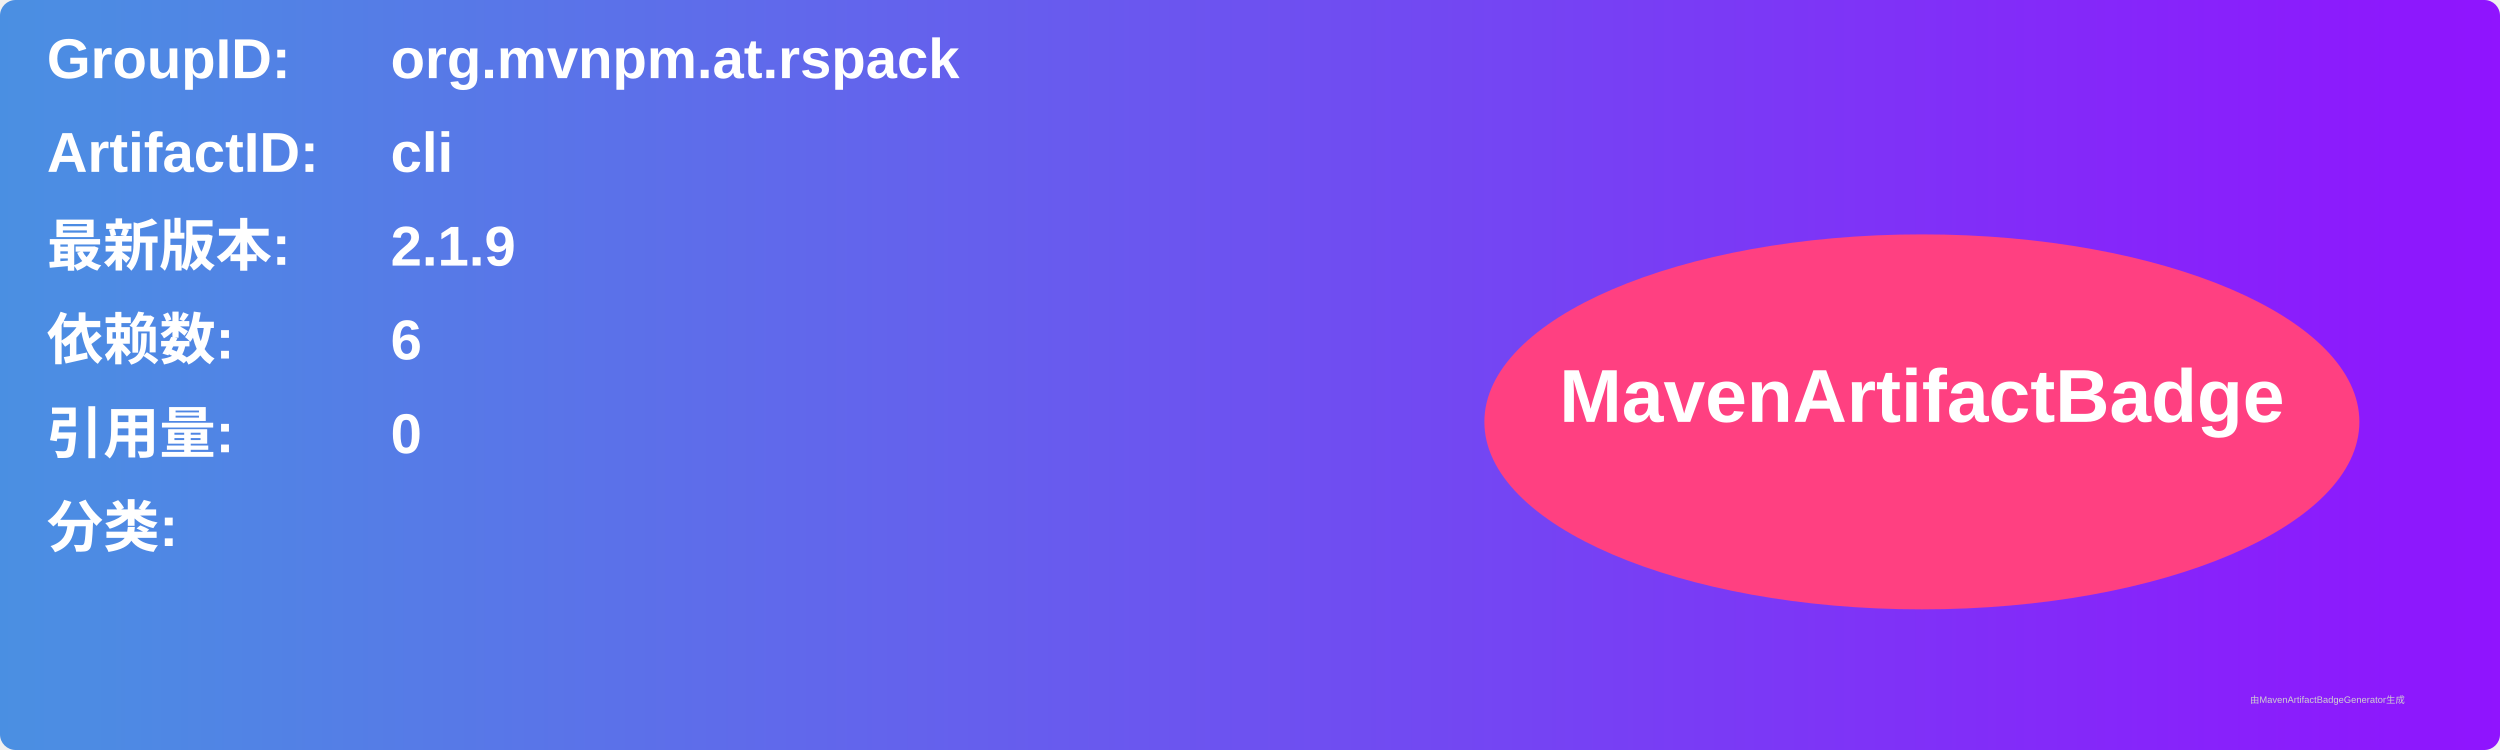
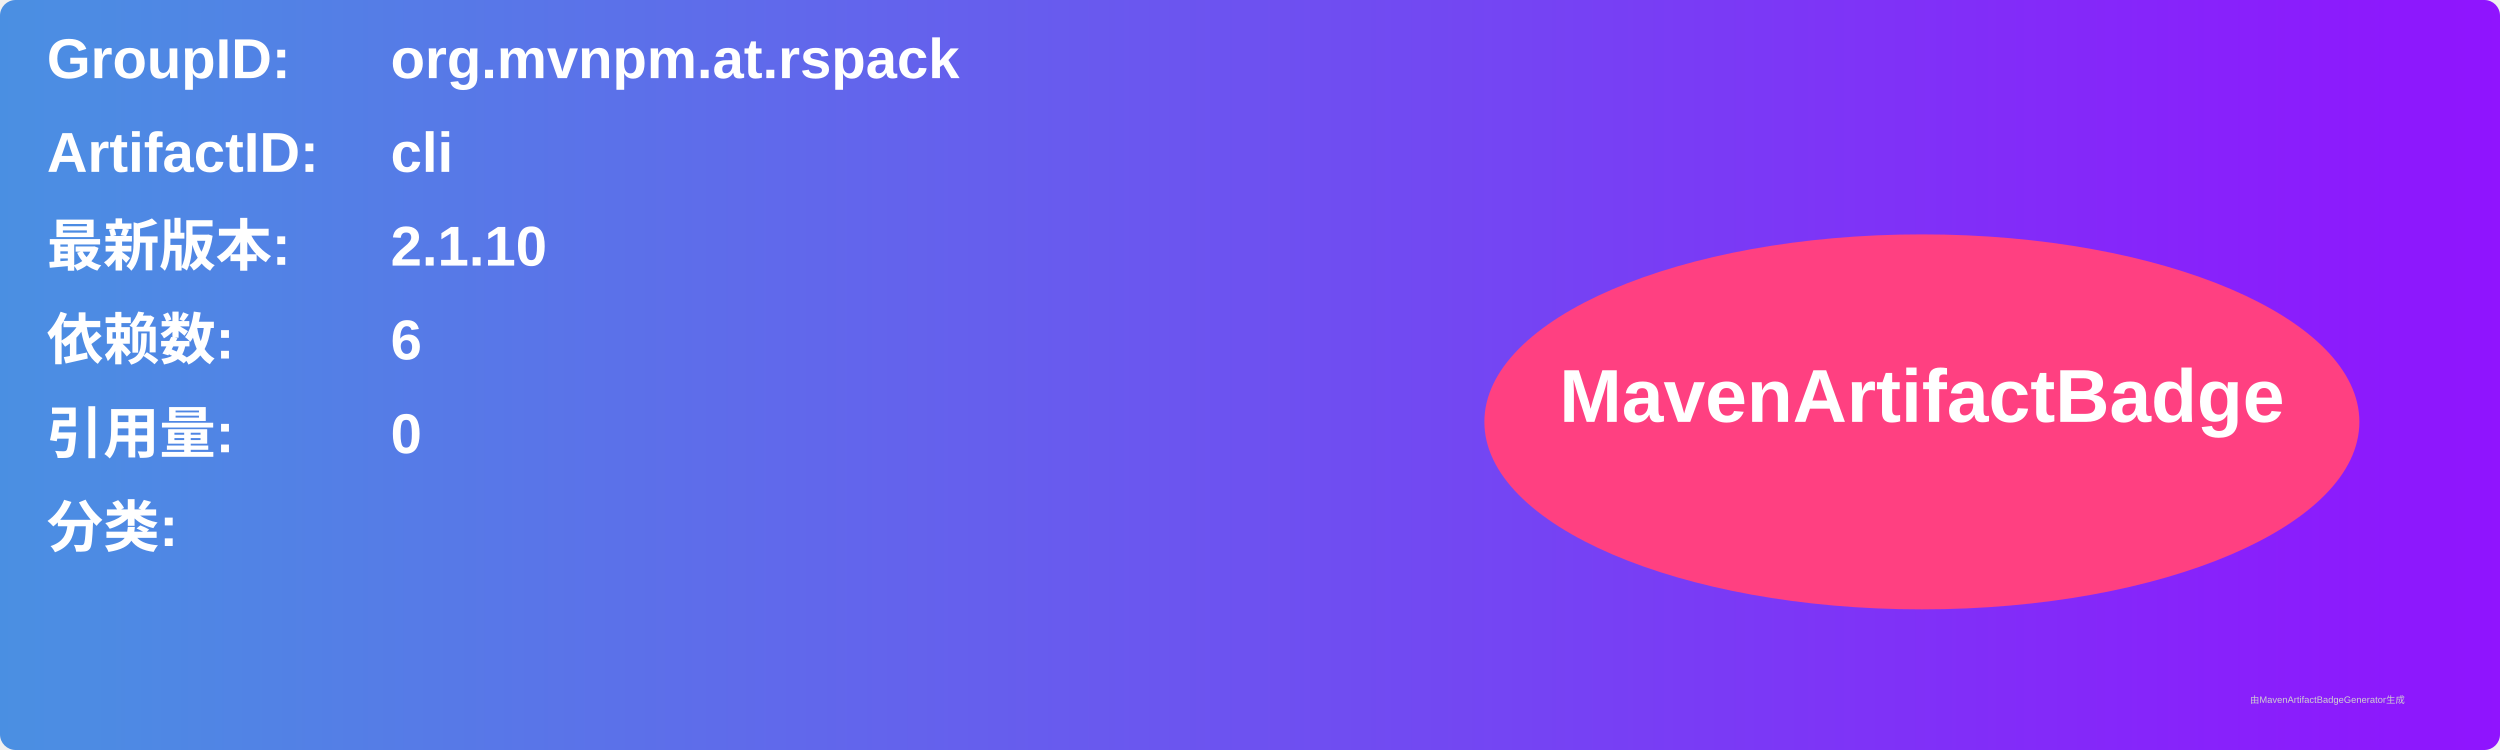
<svg xmlns="http://www.w3.org/2000/svg" width="800" height="240" viewBox="0 0 800 240">
  <linearGradient id="grad" x1="0%" y1="0%" x2="100%" y2="0%">
    <stop offset="0%" stop-color="#4a90e2" />
    <stop offset="100%" stop-color="#9013fe" />
  </linearGradient>
  <rect width="100%" height="100%" rx="5" ry="5" fill="url(#grad)" />
  <g transform="translate(15, 15)">
    <text x="0" y="10" font-family="Arial" font-size="18" fill="white" font-weight="bold" width="260">GroupID:</text>
    <text x="110" y="10" font-family="Arial" font-size="18" fill="white" font-weight="bold" width="460">org.mvnpm.at.rspack</text>
    <text x="0" y="40" font-family="Arial" font-size="18" fill="white" font-weight="bold" width="260">ArtifactID:</text>
    <text x="110" y="40" font-family="Arial" font-size="18" fill="white" font-weight="bold" width="460">cli</text>
    <text x="0" y="70" font-family="Arial" font-size="18" fill="white" font-weight="bold">最新版本:</text>
    <text x="110" y="70" font-family="Arial" font-size="18" fill="white" font-weight="bold">
-       <tspan font-weight="bold">2.1.9</tspan>
+       <tspan font-weight="bold">2.1.10</tspan>
    </text>
    <text x="0" y="100" font-family="Arial" font-size="18" fill="white" font-weight="bold">依赖数: </text>
    <text x="110" y="100" font-family="Arial" font-size="18" fill="white">
      <tspan font-weight="bold">6</tspan>
    </text>
    <text x="0" y="130" font-family="Arial" font-size="18" fill="white" font-weight="bold">引用量: </text>
    <text x="110" y="130" font-family="Arial" font-size="18" fill="white">
      <tspan font-weight="bold">0</tspan>
    </text>
    <text x="0" y="160" font-family="Arial" font-size="18" fill="white" font-weight="bold">分类:</text>
    <text x="10" y="190" font-family="Arial" font-size="10" fill="white">
      <tspan font-weight="bold" />
    </text>
    <ellipse cx="600" cy="120" rx="140" ry="60" fill="#ff4081" />
    <text x="600" y="120" text-anchor="middle" font-family="Arial" font-size="24" fill="white" font-weight="bold">MavenArtifactBadge</text>
  </g>
  <text x="720" y="225" font-family="Arial" font-size="3" fill="#d0d0d0">由MavenArtifactBadgeGenerator生成</text>
</svg>
